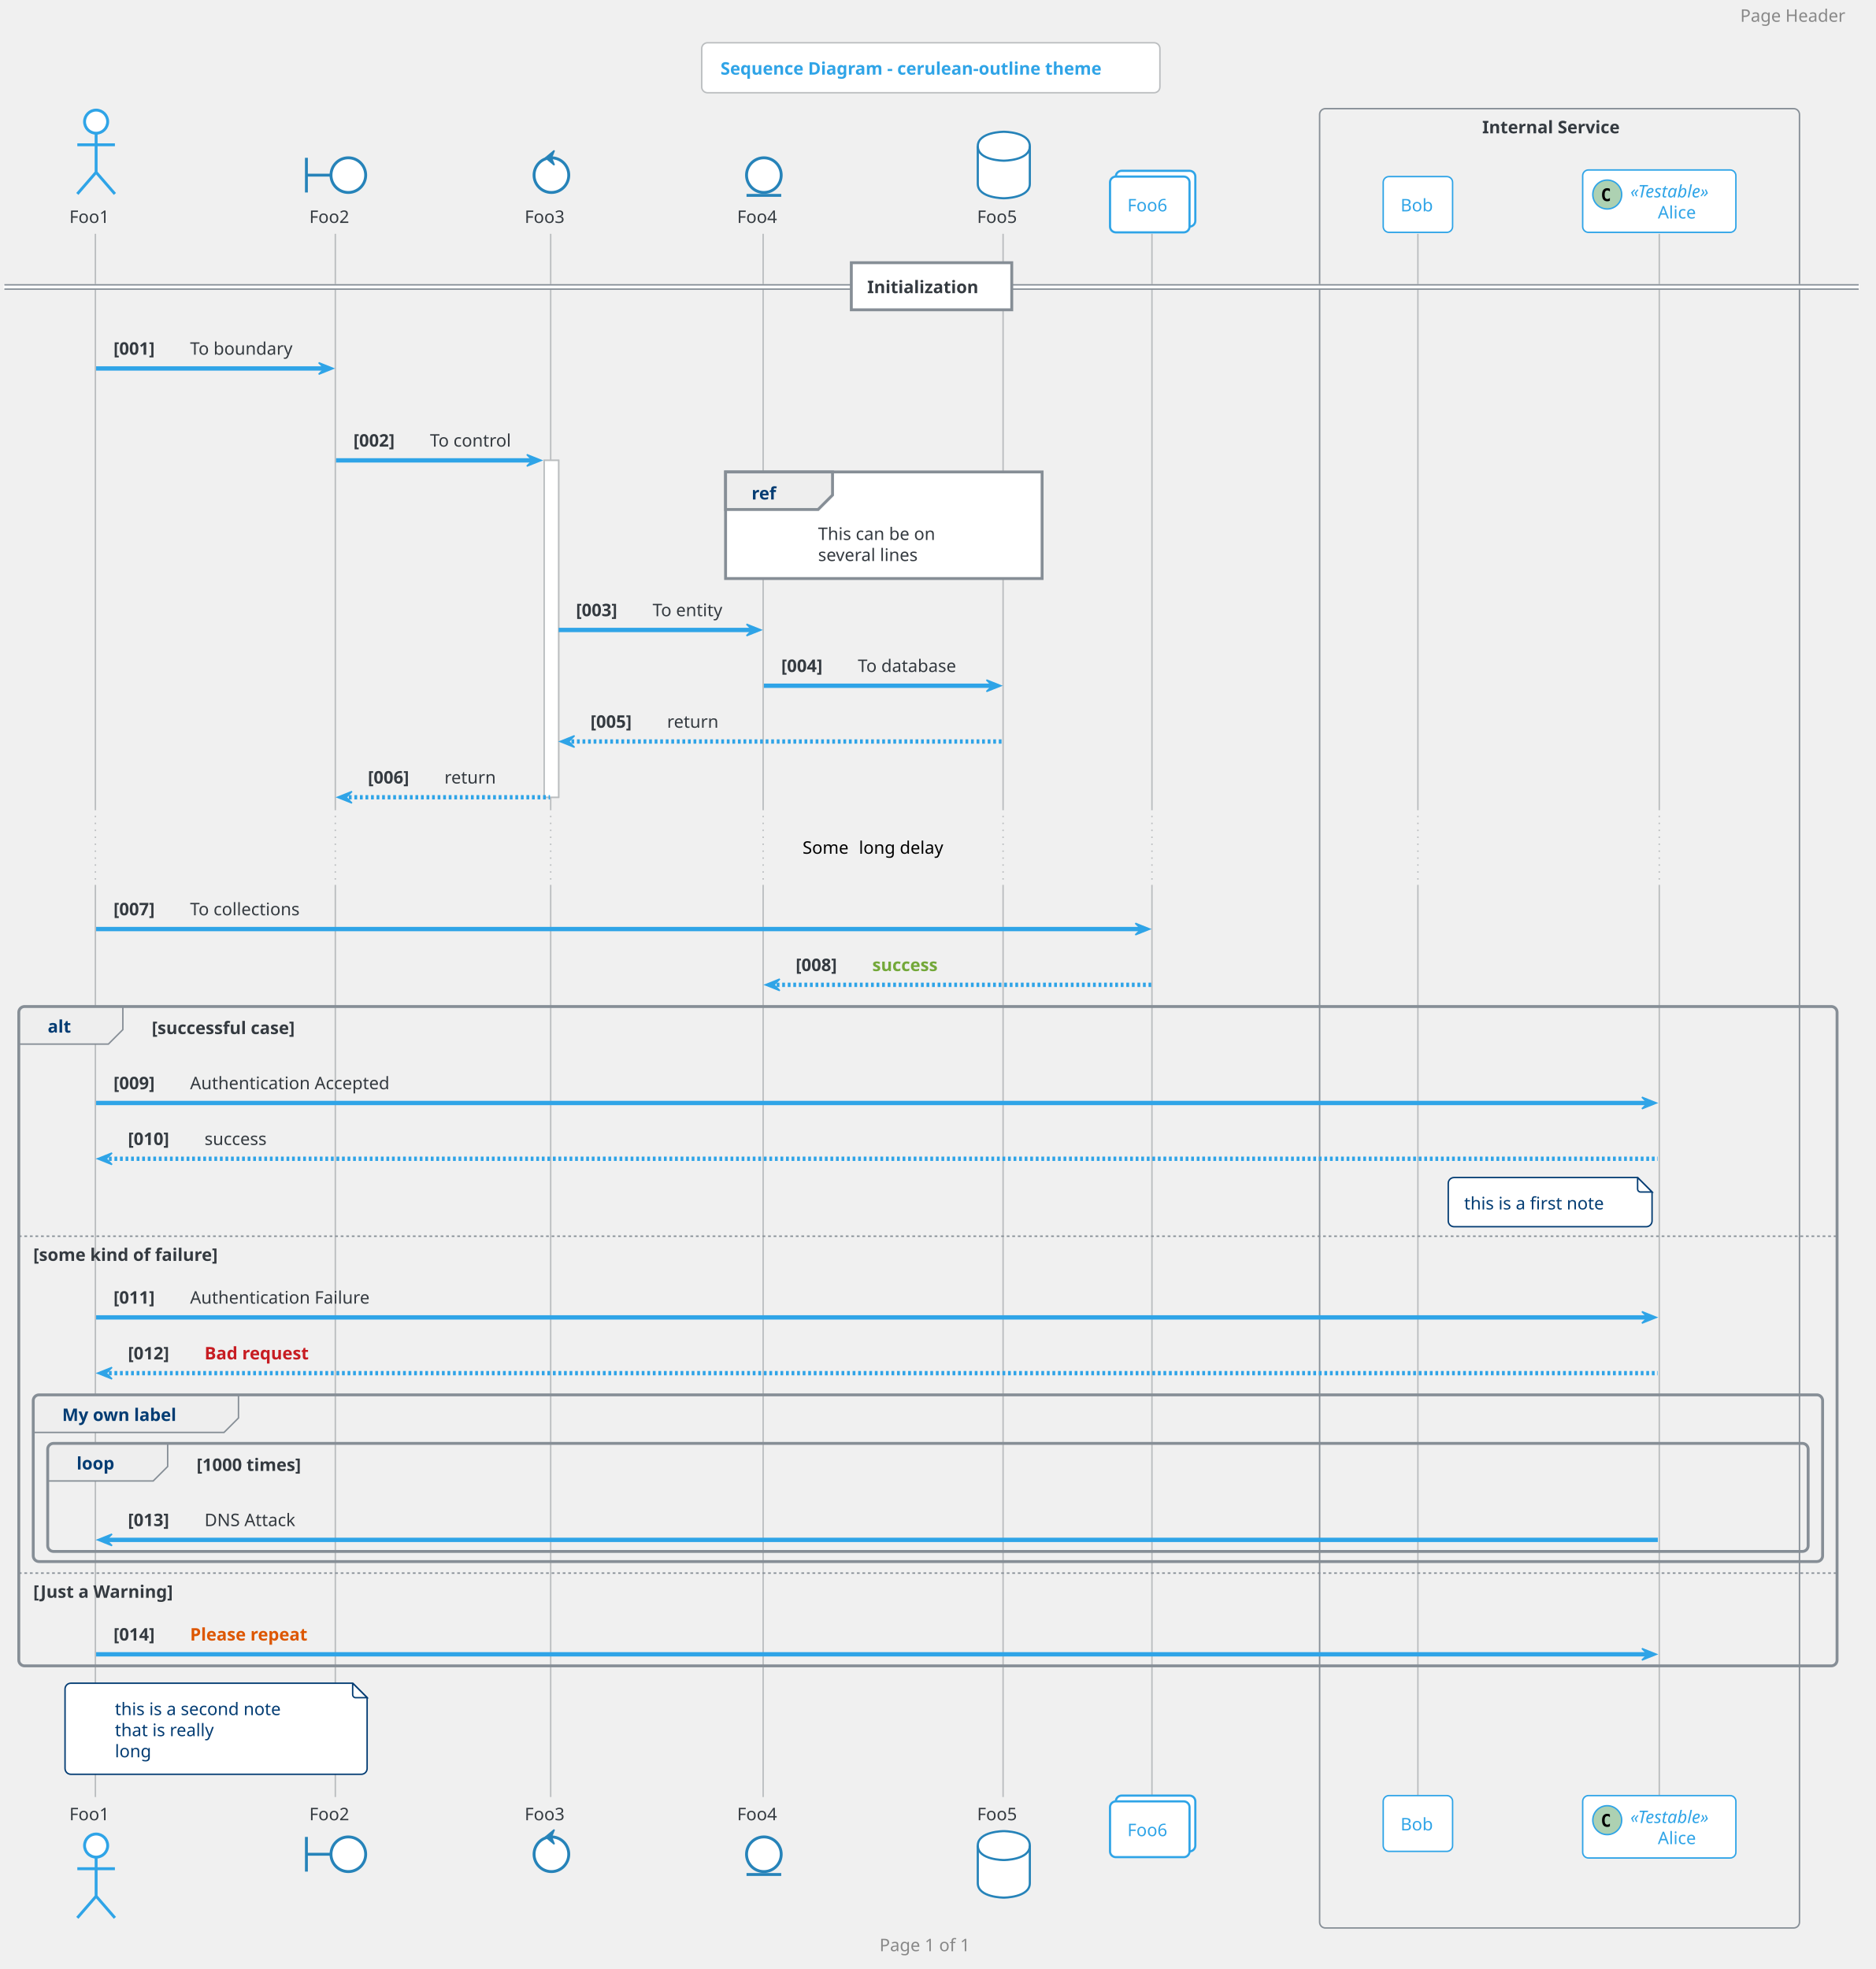
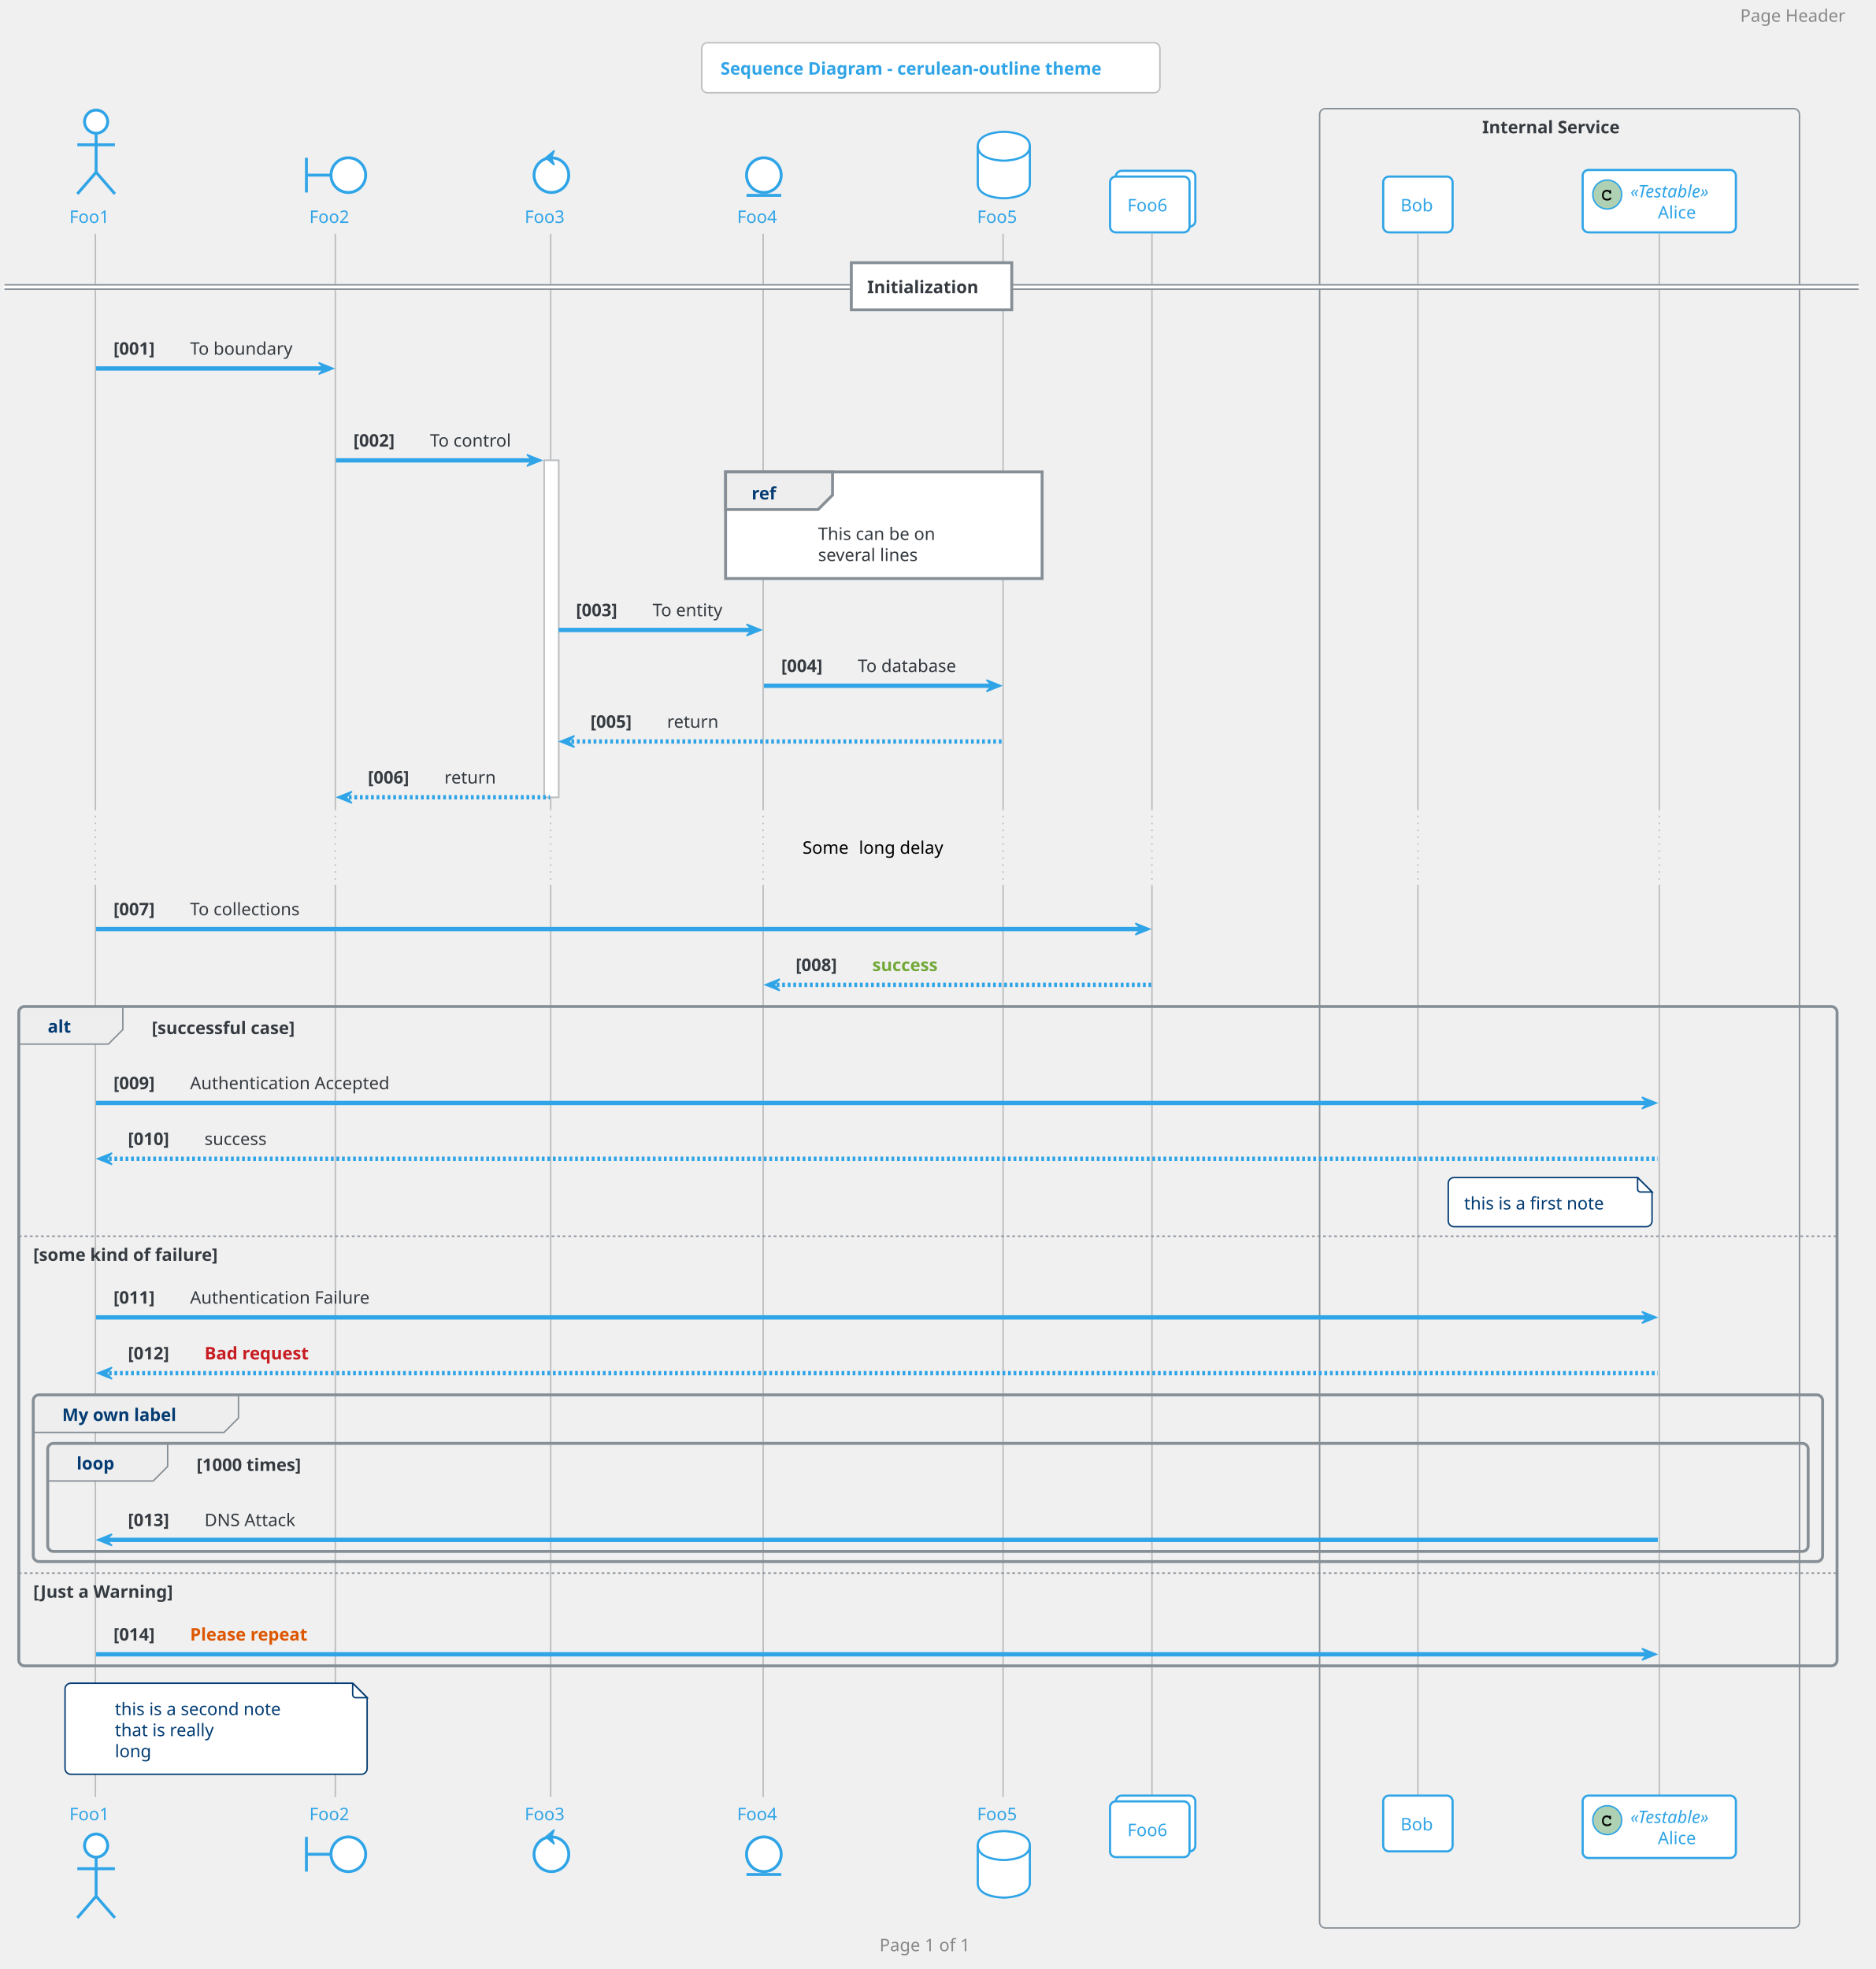
<svg xmlns="http://www.w3.org/2000/svg" contentScriptType="application/ecmascript" contentStyleType="text/css" height="1419.792px" preserveAspectRatio="none" style="width:1352px;height:1419px;" version="1.1" viewBox="0 0 1352 1419" width="1352.083px" zoomAndPan="magnify">
  <defs />
  <g>
    <rect fill="#FFFFFF" height="36.025" rx="4.167" ry="4.167" style="stroke: #BABDBF; stroke-width: 1.042;" width="330.208" x="505.729" y="30.817" />
    <text fill="#2FA4E7" font-family="Verdana" font-size="12.5" font-weight="bold" lengthAdjust="spacingAndGlyphs" textLength="303.125" x="519.271" y="53.8">Sequence Diagram - cerulean-outline theme</text>
    <rect fill="none" height="1311.133" rx="4.167" ry="4.167" style="stroke: #868E96; stroke-width: 1.042;" width="345.833" x="951.042" y="78.3" />
    <text fill="#343A40" font-family="Verdana" font-size="12.5" font-weight="bold" lengthAdjust="spacingAndGlyphs" textLength="111.458" x="1068.229" y="96.075">Internal Service</text>
    <rect fill="#FFFFFF" height="242.8" style="stroke: #BABDBF; stroke-width: 1.042;" width="10.417" x="392.188" y="331.775" />
    <line style="stroke: #BABDBF; stroke-width: 1.042;" x1="68.75" x2="68.75" y1="168.492" y2="582.908" />
    <line style="stroke: #BABDBF; stroke-width: 1.042; stroke-dasharray: 1.0,4.0;" x1="68.75" x2="68.75" y1="582.908" y2="637.683" />
    <line style="stroke: #BABDBF; stroke-width: 1.042;" x1="68.75" x2="68.75" y1="637.683" y2="1295.074" />
    <line style="stroke: #BABDBF; stroke-width: 1.042;" x1="241.667" x2="241.667" y1="168.492" y2="582.908" />
    <line style="stroke: #BABDBF; stroke-width: 1.042; stroke-dasharray: 1.0,4.0;" x1="241.667" x2="241.667" y1="582.908" y2="637.683" />
    <line style="stroke: #BABDBF; stroke-width: 1.042;" x1="241.667" x2="241.667" y1="637.683" y2="1295.074" />
    <line style="stroke: #BABDBF; stroke-width: 1.042;" x1="396.875" x2="396.875" y1="168.492" y2="582.908" />
    <line style="stroke: #BABDBF; stroke-width: 1.042; stroke-dasharray: 1.0,4.0;" x1="396.875" x2="396.875" y1="582.908" y2="637.683" />
    <line style="stroke: #BABDBF; stroke-width: 1.042;" x1="396.875" x2="396.875" y1="637.683" y2="1295.074" />
    <line style="stroke: #BABDBF; stroke-width: 1.042;" x1="550" x2="550" y1="168.492" y2="582.908" />
    <line style="stroke: #BABDBF; stroke-width: 1.042; stroke-dasharray: 1.0,4.0;" x1="550" x2="550" y1="582.908" y2="637.683" />
    <line style="stroke: #BABDBF; stroke-width: 1.042;" x1="550" x2="550" y1="637.683" y2="1295.074" />
    <line style="stroke: #BABDBF; stroke-width: 1.042;" x1="722.917" x2="722.917" y1="168.492" y2="582.908" />
    <line style="stroke: #BABDBF; stroke-width: 1.042; stroke-dasharray: 1.0,4.0;" x1="722.917" x2="722.917" y1="582.908" y2="637.683" />
    <line style="stroke: #BABDBF; stroke-width: 1.042;" x1="722.917" x2="722.917" y1="637.683" y2="1295.074" />
    <line style="stroke: #BABDBF; stroke-width: 1.042;" x1="830.208" x2="830.208" y1="168.492" y2="582.908" />
    <line style="stroke: #BABDBF; stroke-width: 1.042; stroke-dasharray: 1.0,4.0;" x1="830.208" x2="830.208" y1="582.908" y2="637.683" />
    <line style="stroke: #BABDBF; stroke-width: 1.042;" x1="830.208" x2="830.208" y1="637.683" y2="1295.074" />
    <line style="stroke: #BABDBF; stroke-width: 1.042;" x1="1021.875" x2="1021.875" y1="168.492" y2="582.908" />
    <line style="stroke: #BABDBF; stroke-width: 1.042; stroke-dasharray: 1.0,4.0;" x1="1021.875" x2="1021.875" y1="582.908" y2="637.683" />
    <line style="stroke: #BABDBF; stroke-width: 1.042;" x1="1021.875" x2="1021.875" y1="637.683" y2="1295.074" />
    <line style="stroke: #BABDBF; stroke-width: 1.042;" x1="1195.833" x2="1195.833" y1="168.492" y2="582.908" />
    <line style="stroke: #BABDBF; stroke-width: 1.042; stroke-dasharray: 1.0,4.0;" x1="1195.833" x2="1195.833" y1="582.908" y2="637.683" />
    <line style="stroke: #BABDBF; stroke-width: 1.042;" x1="1195.833" x2="1195.833" y1="637.683" y2="1295.074" />
-     <text fill="#343A40" font-family="Verdana" font-size="12.5" lengthAdjust="spacingAndGlyphs" textLength="32.292" x="50" y="160.659">Foo1</text>
+     <text fill="#2FA4E7" font-family="Verdana" font-size="12.5" lengthAdjust="spacingAndGlyphs" textLength="32.292" x="50" y="160.659">Foo1</text>
    <ellipse cx="69.271" cy="87.675" fill="#FFFFFF" rx="8.333" ry="8.333" style="stroke: #2FA4E7; stroke-width: 2.083;" />
    <path d="M69.271,96.008 L69.271,124.133 M55.729,104.342 L82.812,104.342 M69.271,124.133 L55.729,139.758 M69.271,124.133 L82.812,139.758 " fill="none" style="stroke: #2FA4E7; stroke-width: 2.083;" />
-     <text fill="#343A40" font-family="Verdana" font-size="12.5" lengthAdjust="spacingAndGlyphs" textLength="32.292" x="50" y="1311.808">Foo1</text>
+     <text fill="#2FA4E7" font-family="Verdana" font-size="12.5" lengthAdjust="spacingAndGlyphs" textLength="32.292" x="50" y="1311.808">Foo1</text>
    <ellipse cx="69.271" cy="1330.058" fill="#FFFFFF" rx="8.333" ry="8.333" style="stroke: #2FA4E7; stroke-width: 2.083;" />
    <path d="M69.271,1338.391 L69.271,1366.516 M55.729,1346.724 L82.812,1346.724 M69.271,1366.516 L55.729,1382.141 M69.271,1366.516 L82.812,1382.141 " fill="none" style="stroke: #2FA4E7; stroke-width: 2.083;" />
-     <text fill="#343A40" font-family="Verdana" font-size="12.5" lengthAdjust="spacingAndGlyphs" textLength="32.292" x="222.917" y="160.659">Foo2</text>
-     <path d="M220.833,113.717 L220.833,138.717 M220.833,126.217 L238.542,126.217 " fill="none" style="stroke: #2683B9; stroke-width: 2.083;" />
-     <ellipse cx="251.042" cy="126.217" fill="#FFFFFF" rx="12.5" ry="12.5" style="stroke: #2683B9; stroke-width: 2.083;" />
-     <text fill="#343A40" font-family="Verdana" font-size="12.5" lengthAdjust="spacingAndGlyphs" textLength="32.292" x="222.917" y="1311.808">Foo2</text>
-     <path d="M220.833,1323.808 L220.833,1348.808 M220.833,1336.308 L238.542,1336.308 " fill="none" style="stroke: #2683B9; stroke-width: 2.083;" />
-     <ellipse cx="251.042" cy="1336.308" fill="#FFFFFF" rx="12.5" ry="12.5" style="stroke: #2683B9; stroke-width: 2.083;" />
-     <text fill="#343A40" font-family="Verdana" font-size="12.5" lengthAdjust="spacingAndGlyphs" textLength="32.292" x="378.125" y="160.659">Foo3</text>
-     <ellipse cx="397.396" cy="126.217" fill="#FFFFFF" rx="12.5" ry="12.5" style="stroke: #2683B9; stroke-width: 2.083;" />
-     <polygon fill="#2683B9" points="393.229,113.717,399.479,108.508,397.396,113.717,399.479,118.925,393.229,113.717" style="stroke: #2683B9; stroke-width: 1.042;" />
-     <text fill="#343A40" font-family="Verdana" font-size="12.5" lengthAdjust="spacingAndGlyphs" textLength="32.292" x="378.125" y="1311.808">Foo3</text>
-     <ellipse cx="397.396" cy="1336.308" fill="#FFFFFF" rx="12.5" ry="12.5" style="stroke: #2683B9; stroke-width: 2.083;" />
-     <polygon fill="#2683B9" points="393.229,1323.808,399.479,1318.599,397.396,1323.808,399.479,1329.016,393.229,1323.808" style="stroke: #2683B9; stroke-width: 1.042;" />
-     <text fill="#343A40" font-family="Verdana" font-size="12.5" lengthAdjust="spacingAndGlyphs" textLength="32.292" x="531.25" y="160.659">Foo4</text>
-     <ellipse cx="550.521" cy="126.217" fill="#FFFFFF" rx="12.5" ry="12.5" style="stroke: #2683B9; stroke-width: 2.083;" />
-     <line style="stroke: #2683B9; stroke-width: 2.083;" x1="538.021" x2="563.021" y1="140.8" y2="140.8" />
-     <text fill="#343A40" font-family="Verdana" font-size="12.5" lengthAdjust="spacingAndGlyphs" textLength="32.292" x="531.25" y="1311.808">Foo4</text>
-     <ellipse cx="550.521" cy="1336.308" fill="#FFFFFF" rx="12.5" ry="12.5" style="stroke: #2683B9; stroke-width: 2.083;" />
-     <line style="stroke: #2683B9; stroke-width: 2.083;" x1="538.021" x2="563.021" y1="1350.891" y2="1350.891" />
-     <text fill="#343A40" font-family="Verdana" font-size="12.5" lengthAdjust="spacingAndGlyphs" textLength="32.292" x="704.167" y="160.659">Foo5</text>
-     <path d="M704.688,105.383 C704.688,94.967 723.438,94.967 723.438,94.967 C723.438,94.967 742.188,94.967 742.188,105.383 L742.188,132.467 C742.188,142.883 723.438,142.883 723.438,142.883 C723.438,142.883 704.688,142.883 704.688,132.467 L704.688,105.383 " fill="#FFFFFF" style="stroke: #2683B9; stroke-width: 1.562;" />
-     <path d="M704.688,105.383 C704.688,115.8 723.438,115.8 723.438,115.8 C723.438,115.8 742.188,115.8 742.188,105.383 " fill="none" style="stroke: #2683B9; stroke-width: 1.562;" />
-     <text fill="#343A40" font-family="Verdana" font-size="12.5" lengthAdjust="spacingAndGlyphs" textLength="32.292" x="704.167" y="1311.808">Foo5</text>
-     <path d="M704.688,1330.058 C704.688,1319.641 723.438,1319.641 723.438,1319.641 C723.438,1319.641 742.188,1319.641 742.188,1330.058 L742.188,1357.141 C742.188,1367.558 723.438,1367.558 723.438,1367.558 C723.438,1367.558 704.688,1367.558 704.688,1357.141 L704.688,1330.058 " fill="#FFFFFF" style="stroke: #2683B9; stroke-width: 1.562;" />
-     <path d="M704.688,1330.058 C704.688,1340.474 723.438,1340.474 723.438,1340.474 C723.438,1340.474 742.188,1340.474 742.188,1330.058 " fill="none" style="stroke: #2683B9; stroke-width: 1.562;" />
+     <text fill="#2FA4E7" font-family="Verdana" font-size="12.5" lengthAdjust="spacingAndGlyphs" textLength="32.292" x="222.917" y="160.659">Foo2</text>
+     <path d="M220.833,113.717 L220.833,138.717 M220.833,126.217 L238.542,126.217 " fill="none" style="stroke: #2FA4E7; stroke-width: 2.083;" />
+     <ellipse cx="251.042" cy="126.217" fill="#FFFFFF" rx="12.5" ry="12.5" style="stroke: #2FA4E7; stroke-width: 2.083;" />
+     <text fill="#2FA4E7" font-family="Verdana" font-size="12.5" lengthAdjust="spacingAndGlyphs" textLength="32.292" x="222.917" y="1311.808">Foo2</text>
+     <path d="M220.833,1323.808 L220.833,1348.808 M220.833,1336.308 L238.542,1336.308 " fill="none" style="stroke: #2FA4E7; stroke-width: 2.083;" />
+     <ellipse cx="251.042" cy="1336.308" fill="#FFFFFF" rx="12.5" ry="12.5" style="stroke: #2FA4E7; stroke-width: 2.083;" />
+     <text fill="#2FA4E7" font-family="Verdana" font-size="12.5" lengthAdjust="spacingAndGlyphs" textLength="32.292" x="378.125" y="160.659">Foo3</text>
+     <ellipse cx="397.396" cy="126.217" fill="#FFFFFF" rx="12.5" ry="12.5" style="stroke: #2FA4E7; stroke-width: 2.083;" />
+     <polygon fill="#2FA4E7" points="393.229,113.717,399.479,108.508,397.396,113.717,399.479,118.925,393.229,113.717" style="stroke: #2FA4E7; stroke-width: 1.042;" />
+     <text fill="#2FA4E7" font-family="Verdana" font-size="12.5" lengthAdjust="spacingAndGlyphs" textLength="32.292" x="378.125" y="1311.808">Foo3</text>
+     <ellipse cx="397.396" cy="1336.308" fill="#FFFFFF" rx="12.5" ry="12.5" style="stroke: #2FA4E7; stroke-width: 2.083;" />
+     <polygon fill="#2FA4E7" points="393.229,1323.808,399.479,1318.599,397.396,1323.808,399.479,1329.016,393.229,1323.808" style="stroke: #2FA4E7; stroke-width: 1.042;" />
+     <text fill="#2FA4E7" font-family="Verdana" font-size="12.5" lengthAdjust="spacingAndGlyphs" textLength="32.292" x="531.25" y="160.659">Foo4</text>
+     <ellipse cx="550.521" cy="126.217" fill="#FFFFFF" rx="12.5" ry="12.5" style="stroke: #2FA4E7; stroke-width: 2.083;" />
+     <line style="stroke: #2FA4E7; stroke-width: 2.083;" x1="538.021" x2="563.021" y1="140.8" y2="140.8" />
+     <text fill="#2FA4E7" font-family="Verdana" font-size="12.5" lengthAdjust="spacingAndGlyphs" textLength="32.292" x="531.25" y="1311.808">Foo4</text>
+     <ellipse cx="550.521" cy="1336.308" fill="#FFFFFF" rx="12.5" ry="12.5" style="stroke: #2FA4E7; stroke-width: 2.083;" />
+     <line style="stroke: #2FA4E7; stroke-width: 2.083;" x1="538.021" x2="563.021" y1="1350.891" y2="1350.891" />
+     <text fill="#2FA4E7" font-family="Verdana" font-size="12.5" lengthAdjust="spacingAndGlyphs" textLength="32.292" x="704.167" y="160.659">Foo5</text>
+     <path d="M704.688,105.383 C704.688,94.967 723.438,94.967 723.438,94.967 C723.438,94.967 742.188,94.967 742.188,105.383 L742.188,132.467 C742.188,142.883 723.438,142.883 723.438,142.883 C723.438,142.883 704.688,142.883 704.688,132.467 L704.688,105.383 " fill="#FFFFFF" style="stroke: #2FA4E7; stroke-width: 1.562;" />
+     <path d="M704.688,105.383 C704.688,115.8 723.438,115.8 723.438,115.8 C723.438,115.8 742.188,115.8 742.188,105.383 " fill="none" style="stroke: #2FA4E7; stroke-width: 1.562;" />
+     <text fill="#2FA4E7" font-family="Verdana" font-size="12.5" lengthAdjust="spacingAndGlyphs" textLength="32.292" x="704.167" y="1311.808">Foo5</text>
+     <path d="M704.688,1330.058 C704.688,1319.641 723.438,1319.641 723.438,1319.641 C723.438,1319.641 742.188,1319.641 742.188,1330.058 L742.188,1357.141 C742.188,1367.558 723.438,1367.558 723.438,1367.558 C723.438,1367.558 704.688,1367.558 704.688,1357.141 L704.688,1330.058 " fill="#FFFFFF" style="stroke: #2FA4E7; stroke-width: 1.562;" />
+     <path d="M704.688,1330.058 C704.688,1340.474 723.438,1340.474 723.438,1340.474 C723.438,1340.474 742.188,1340.474 742.188,1330.058 " fill="none" style="stroke: #2FA4E7; stroke-width: 1.562;" />
    <rect fill="#FFFFFF" height="40.192" rx="4.167" ry="4.167" style="stroke: #2FA4E7; stroke-width: 1.562;" width="57.292" x="804.167" y="123.092" />
    <rect fill="#FFFFFF" height="40.192" rx="4.167" ry="4.167" style="stroke: #2FA4E7; stroke-width: 1.562;" width="57.292" x="800" y="127.258" />
    <text fill="#2FA4E7" font-family="Verdana" font-size="12.5" lengthAdjust="spacingAndGlyphs" textLength="32.292" x="812.5" y="152.325">Foo6</text>
    <rect fill="#FFFFFF" height="40.192" rx="4.167" ry="4.167" style="stroke: #2FA4E7; stroke-width: 1.562;" width="57.292" x="804.167" y="1294.033" />
    <rect fill="#FFFFFF" height="40.192" rx="4.167" ry="4.167" style="stroke: #2FA4E7; stroke-width: 1.562;" width="57.292" x="800" y="1298.199" />
    <text fill="#2FA4E7" font-family="Verdana" font-size="12.5" lengthAdjust="spacingAndGlyphs" textLength="32.292" x="812.5" y="1323.267">Foo6</text>
-     <rect fill="#FFFFFF" height="40.192" rx="4.167" ry="4.167" style="stroke: #2FA4E7; stroke-width: 1.042;" width="50" x="996.875" y="127.258" />
+     <rect fill="#FFFFFF" height="40.192" rx="4.167" ry="4.167" style="stroke: #2FA4E7; stroke-width: 1.562;" width="50" x="996.875" y="127.258" />
    <text fill="#2FA4E7" font-family="Verdana" font-size="12.5" lengthAdjust="spacingAndGlyphs" textLength="25" x="1009.375" y="152.325">Bob</text>
-     <rect fill="#FFFFFF" height="40.192" rx="4.167" ry="4.167" style="stroke: #2FA4E7; stroke-width: 1.042;" width="50" x="996.875" y="1294.033" />
+     <rect fill="#FFFFFF" height="40.192" rx="4.167" ry="4.167" style="stroke: #2FA4E7; stroke-width: 1.562;" width="50" x="996.875" y="1294.033" />
    <text fill="#2FA4E7" font-family="Verdana" font-size="12.5" lengthAdjust="spacingAndGlyphs" textLength="25" x="1009.375" y="1319.1">Bob</text>
-     <rect fill="#FFFFFF" height="44.967" rx="4.167" ry="4.167" style="stroke: #2FA4E7; stroke-width: 1.042;" width="110.417" x="1140.625" y="122.483" />
+     <rect fill="#FFFFFF" height="44.967" rx="4.167" ry="4.167" style="stroke: #2FA4E7; stroke-width: 1.562;" width="110.417" x="1140.625" y="122.483" />
    <ellipse cx="1158.333" cy="140.192" fill="#ADD1B2" rx="10.417" ry="10.417" style="stroke: #2FA4E7; stroke-width: 1.042;" />
-     <path d="M1160.238,144.619 Q1159.814,144.83 1159.342,144.944 Q1158.87,145.058 1158.366,145.058 Q1156.51,145.058 1155.534,143.854 Q1154.574,142.633 1154.574,140.338 Q1154.574,138.027 1155.534,136.822 Q1156.51,135.602 1158.366,135.602 Q1158.87,135.602 1159.342,135.716 Q1159.831,135.813 1160.238,136.041 L1160.238,138.043 Q1159.782,137.62 1159.342,137.425 Q1158.903,137.213 1158.447,137.213 Q1157.454,137.213 1156.95,138.011 Q1156.445,138.792 1156.445,140.338 Q1156.445,141.868 1156.95,142.649 Q1157.454,143.431 1158.447,143.431 Q1158.903,143.431 1159.342,143.235 Q1159.782,143.04 1160.238,142.617 L1160.238,144.619 Z " />
+     <path d="M1159.88,137.278 Q1159.994,137.115 1160.132,137.034 Q1160.27,136.953 1160.433,136.953 Q1160.71,136.953 1160.88,137.148 Q1161.051,137.343 1161.051,137.783 L1161.051,138.857 Q1161.051,139.297 1160.88,139.492 Q1160.71,139.687 1160.433,139.687 Q1160.172,139.687 1160.026,139.541 Q1159.88,139.41 1159.798,139.02 Q1159.766,138.759 1159.635,138.629 Q1159.375,138.352 1158.927,138.19 Q1158.48,138.027 1158.024,138.027 Q1157.471,138.027 1156.999,138.271 Q1156.527,138.515 1156.169,139.06 Q1155.811,139.606 1155.811,140.371 L1155.811,141.185 Q1155.811,142.08 1156.47,142.682 Q1157.129,143.284 1158.284,143.284 Q1158.984,143.284 1159.473,143.105 Q1159.749,142.991 1160.059,142.666 Q1160.254,142.47 1160.368,142.413 Q1160.482,142.356 1160.612,142.356 Q1160.872,142.356 1161.06,142.543 Q1161.247,142.731 1161.247,142.991 Q1161.247,143.251 1160.986,143.544 Q1160.612,143.968 1160.026,144.212 Q1159.245,144.537 1158.301,144.537 Q1157.178,144.537 1156.299,144.082 Q1155.566,143.724 1155.062,142.926 Q1154.557,142.129 1154.557,141.201 L1154.557,140.354 Q1154.557,139.378 1155.013,138.531 Q1155.469,137.685 1156.274,137.229 Q1157.08,136.774 1157.975,136.774 Q1158.529,136.774 1159.001,136.896 Q1159.473,137.018 1159.88,137.278 Z " />
    <text fill="#2FA4E7" font-family="Verdana" font-size="12.5" font-style="italic" lengthAdjust="spacingAndGlyphs" textLength="68.75" x="1175" y="142.275">«Testable»</text>
    <text fill="#2FA4E7" font-family="Verdana" font-size="12.5" lengthAdjust="spacingAndGlyphs" textLength="29.167" x="1194.792" y="157.467">Alice</text>
-     <rect fill="#FFFFFF" height="44.967" rx="4.167" ry="4.167" style="stroke: #2FA4E7; stroke-width: 1.042;" width="110.417" x="1140.625" y="1294.033" />
+     <rect fill="#FFFFFF" height="44.967" rx="4.167" ry="4.167" style="stroke: #2FA4E7; stroke-width: 1.562;" width="110.417" x="1140.625" y="1294.033" />
    <ellipse cx="1158.333" cy="1311.741" fill="#ADD1B2" rx="10.417" ry="10.417" style="stroke: #2FA4E7; stroke-width: 1.042;" />
-     <path d="M1160.238,1316.168 Q1159.814,1316.38 1159.342,1316.494 Q1158.87,1316.608 1158.366,1316.608 Q1156.51,1316.608 1155.534,1315.403 Q1154.574,1314.182 1154.574,1311.888 Q1154.574,1309.576 1155.534,1308.372 Q1156.51,1307.151 1158.366,1307.151 Q1158.87,1307.151 1159.342,1307.265 Q1159.831,1307.363 1160.238,1307.591 L1160.238,1309.593 Q1159.782,1309.169 1159.342,1308.974 Q1158.903,1308.763 1158.447,1308.763 Q1157.454,1308.763 1156.95,1309.56 Q1156.445,1310.341 1156.445,1311.888 Q1156.445,1313.418 1156.95,1314.199 Q1157.454,1314.98 1158.447,1314.98 Q1158.903,1314.98 1159.342,1314.785 Q1159.782,1314.589 1160.238,1314.166 L1160.238,1316.168 Z " />
+     <path d="M1159.88,1308.828 Q1159.994,1308.665 1160.132,1308.584 Q1160.27,1308.502 1160.433,1308.502 Q1160.71,1308.502 1160.88,1308.697 Q1161.051,1308.893 1161.051,1309.332 L1161.051,1310.407 Q1161.051,1310.846 1160.88,1311.041 Q1160.71,1311.237 1160.433,1311.237 Q1160.172,1311.237 1160.026,1311.09 Q1159.88,1310.96 1159.798,1310.569 Q1159.766,1310.309 1159.635,1310.179 Q1159.375,1309.902 1158.927,1309.739 Q1158.48,1309.576 1158.024,1309.576 Q1157.471,1309.576 1156.999,1309.821 Q1156.527,1310.065 1156.169,1310.61 Q1155.811,1311.155 1155.811,1311.92 L1155.811,1312.734 Q1155.811,1313.629 1156.47,1314.231 Q1157.129,1314.834 1158.284,1314.834 Q1158.984,1314.834 1159.473,1314.655 Q1159.749,1314.541 1160.059,1314.215 Q1160.254,1314.02 1160.368,1313.963 Q1160.482,1313.906 1160.612,1313.906 Q1160.872,1313.906 1161.06,1314.093 Q1161.247,1314.28 1161.247,1314.541 Q1161.247,1314.801 1160.986,1315.094 Q1160.612,1315.517 1160.026,1315.761 Q1159.245,1316.087 1158.301,1316.087 Q1157.178,1316.087 1156.299,1315.631 Q1155.566,1315.273 1155.062,1314.476 Q1154.557,1313.678 1154.557,1312.75 L1154.557,1311.904 Q1154.557,1310.927 1155.013,1310.081 Q1155.469,1309.235 1156.274,1308.779 Q1157.08,1308.323 1157.975,1308.323 Q1158.529,1308.323 1159.001,1308.445 Q1159.473,1308.567 1159.88,1308.828 Z " />
    <text fill="#2FA4E7" font-family="Verdana" font-size="12.5" font-style="italic" lengthAdjust="spacingAndGlyphs" textLength="68.75" x="1175" y="1313.824">«Testable»</text>
    <text fill="#2FA4E7" font-family="Verdana" font-size="12.5" lengthAdjust="spacingAndGlyphs" textLength="29.167" x="1194.792" y="1329.016">Alice</text>
    <rect fill="#FFFFFF" height="242.8" style="stroke: #BABDBF; stroke-width: 1.042;" width="10.417" x="392.188" y="331.775" />
    <rect fill="#FFFFFF" height="3.125" style="stroke: #FFFFFF; stroke-width: 1.042;" width="1336.458" x="3.125" y="205.254" />
    <line style="stroke: #868E96; stroke-width: 1.042;" x1="3.125" x2="1339.583" y1="205.254" y2="205.254" />
    <line style="stroke: #868E96; stroke-width: 1.042;" x1="3.125" x2="1339.583" y1="208.379" y2="208.379" />
    <rect fill="#FFFFFF" height="33.942" style="stroke: #868E96; stroke-width: 2.083;" width="115.625" x="613.542" y="189.325" />
    <text fill="#343A40" font-family="Verdana" font-size="12.5" font-weight="bold" lengthAdjust="spacingAndGlyphs" textLength="86.458" x="625" y="211.267">Initialization</text>
    <polygon fill="#2FA4E7" points="229.688,261.375,240.104,265.542,229.688,269.708,233.854,265.542" style="stroke: #2FA4E7; stroke-width: 1.042;" />
    <line style="stroke: #2FA4E7; stroke-width: 3.125;" x1="69.271" x2="235.938" y1="265.542" y2="265.542" />
    <text fill="#343A40" font-family="Verdana" font-size="12.5" font-weight="bold" lengthAdjust="spacingAndGlyphs" textLength="40.625" x="81.771" y="255.625">[001]</text>
    <text fill="#343A40" font-family="Verdana" font-size="12.5" lengthAdjust="spacingAndGlyphs" textLength="82.292" x="136.979" y="255.625">To boundary</text>
    <polygon fill="#2FA4E7" points="379.688,327.608,390.104,331.775,379.688,335.942,383.854,331.775" style="stroke: #2FA4E7; stroke-width: 1.042;" />
    <line style="stroke: #2FA4E7; stroke-width: 3.125;" x1="242.188" x2="385.938" y1="331.775" y2="331.775" />
    <text fill="#343A40" font-family="Verdana" font-size="12.5" font-weight="bold" lengthAdjust="spacingAndGlyphs" textLength="40.625" x="254.688" y="321.859">[002]</text>
    <text fill="#343A40" font-family="Verdana" font-size="12.5" lengthAdjust="spacingAndGlyphs" textLength="64.583" x="309.896" y="321.859">To control</text>
    <rect fill="#FFFFFF" height="76.825" style="stroke: #868E96; stroke-width: 2.083;" width="228.125" x="522.917" y="340.108" />
    <polygon fill="#EEEEEE" points="522.917,340.108,600,340.108,600,356.775,589.583,367.192,522.917,367.192,522.917,340.108" style="stroke: #868E96; stroke-width: 2.083;" />
    <text fill="#033C73" font-family="Verdana" font-size="12.5" font-weight="bold" lengthAdjust="spacingAndGlyphs" textLength="19.792" x="541.667" y="359.967">ref</text>
    <text fill="#343A40" font-family="Verdana" font-size="12.5" lengthAdjust="spacingAndGlyphs" textLength="94.792" x="589.583" y="389.134">This can be on</text>
    <text fill="#343A40" font-family="Verdana" font-size="12.5" lengthAdjust="spacingAndGlyphs" textLength="82.292" x="589.583" y="404.325">several lines</text>
    <polygon fill="#2FA4E7" points="538.021,449.833,548.438,454,538.021,458.166,542.188,454" style="stroke: #2FA4E7; stroke-width: 1.042;" />
    <line style="stroke: #2FA4E7; stroke-width: 3.125;" x1="402.604" x2="544.271" y1="454" y2="454" />
    <text fill="#343A40" font-family="Verdana" font-size="12.5" font-weight="bold" lengthAdjust="spacingAndGlyphs" textLength="40.625" x="415.104" y="444.084">[003]</text>
    <text fill="#343A40" font-family="Verdana" font-size="12.5" lengthAdjust="spacingAndGlyphs" textLength="57.292" x="470.312" y="444.084">To entity</text>
    <polygon fill="#2FA4E7" points="710.938,490.025,721.354,494.192,710.938,498.358,715.104,494.192" style="stroke: #2FA4E7; stroke-width: 1.042;" />
    <line style="stroke: #2FA4E7; stroke-width: 3.125;" x1="550.521" x2="717.188" y1="494.192" y2="494.192" />
    <text fill="#343A40" font-family="Verdana" font-size="12.5" font-weight="bold" lengthAdjust="spacingAndGlyphs" textLength="40.625" x="563.021" y="484.275">[004]</text>
    <text fill="#343A40" font-family="Verdana" font-size="12.5" lengthAdjust="spacingAndGlyphs" textLength="82.292" x="618.229" y="484.275">To database</text>
    <polygon fill="#2FA4E7" points="414.062,530.216,403.646,534.383,414.062,538.55,409.896,534.383" style="stroke: #2FA4E7; stroke-width: 1.042;" />
    <line style="stroke: #2FA4E7; stroke-width: 3.125; stroke-dasharray: 2.0,2.0;" x1="407.812" x2="722.396" y1="534.383" y2="534.383" />
    <text fill="#343A40" font-family="Verdana" font-size="12.5" font-weight="bold" lengthAdjust="spacingAndGlyphs" textLength="40.625" x="425.521" y="524.467">[005]</text>
    <text fill="#343A40" font-family="Verdana" font-size="12.5" lengthAdjust="spacingAndGlyphs" textLength="40.625" x="480.729" y="524.467">return</text>
    <polygon fill="#2FA4E7" points="253.646,570.408,243.229,574.575,253.646,578.741,249.479,574.575" style="stroke: #2FA4E7; stroke-width: 1.042;" />
    <line style="stroke: #2FA4E7; stroke-width: 3.125; stroke-dasharray: 2.0,2.0;" x1="247.396" x2="396.354" y1="574.575" y2="574.575" />
    <text fill="#343A40" font-family="Verdana" font-size="12.5" font-weight="bold" lengthAdjust="spacingAndGlyphs" textLength="40.625" x="265.104" y="564.659">[006]</text>
    <text fill="#343A40" font-family="Verdana" font-size="12.5" lengthAdjust="spacingAndGlyphs" textLength="40.625" x="320.312" y="564.659">return</text>
    <text fill="#000000" font-family="Verdana" font-size="12.5" lengthAdjust="spacingAndGlyphs" textLength="36.458" x="578.385" y="615.267">Some</text>
    <text fill="#000000" font-family="Verdana" font-size="12.5" lengthAdjust="spacingAndGlyphs" textLength="67.708" x="619.01" y="615.267">long delay</text>
    <text fill="#000000" font-family="Verdana" font-size="12.5" lengthAdjust="spacingAndGlyphs" textLength="0" x="690.885" y="615.267" />
    <polygon fill="#2FA4E7" points="818.229,665.375,828.646,669.541,818.229,673.708,822.396,669.541" style="stroke: #2FA4E7; stroke-width: 1.042;" />
    <line style="stroke: #2FA4E7; stroke-width: 3.125;" x1="69.271" x2="824.479" y1="669.541" y2="669.541" />
    <text fill="#343A40" font-family="Verdana" font-size="12.5" font-weight="bold" lengthAdjust="spacingAndGlyphs" textLength="40.625" x="81.771" y="659.625">[007]</text>
    <text fill="#343A40" font-family="Verdana" font-size="12.5" lengthAdjust="spacingAndGlyphs" textLength="87.5" x="136.979" y="659.625">To collections</text>
    <polygon fill="#2FA4E7" points="561.979,705.566,551.562,709.733,561.979,713.9,557.812,709.733" style="stroke: #2FA4E7; stroke-width: 1.042;" />
    <line style="stroke: #2FA4E7; stroke-width: 3.125; stroke-dasharray: 2.0,2.0;" x1="555.729" x2="829.688" y1="709.733" y2="709.733" />
    <text fill="#343A40" font-family="Verdana" font-size="12.5" font-weight="bold" lengthAdjust="spacingAndGlyphs" textLength="40.625" x="573.438" y="699.817">[008]</text>
    <text fill="#73A839" font-family="Verdana" font-size="12.5" font-weight="bold" lengthAdjust="spacingAndGlyphs" textLength="53.125" x="628.646" y="699.817">success</text>
    <path d="M17.708,725.358 L88.542,725.358 L88.542,742.025 L78.125,752.441 L13.542,752.441 L13.542,729.525 " fill="#EEEEEE" style="stroke: #868E96; stroke-width: 1.042;" />
    <rect fill="none" height="475.183" rx="4.167" ry="4.167" style="stroke: #868E96; stroke-width: 2.083;" width="1310.417" x="13.542" y="725.358" />
    <text fill="#033C73" font-family="Verdana" font-size="12.5" font-weight="bold" lengthAdjust="spacingAndGlyphs" textLength="17.708" x="34.375" y="744.175">alt</text>
    <text fill="#343A40" font-family="Verdana" font-size="12.5" font-weight="bold" lengthAdjust="spacingAndGlyphs" textLength="118.75" x="109.375" y="745.217">[successful case]</text>
    <polygon fill="#2FA4E7" points="1183.333,790.725,1193.75,794.891,1183.333,799.058,1187.5,794.891" style="stroke: #2FA4E7; stroke-width: 1.042;" />
    <line style="stroke: #2FA4E7; stroke-width: 3.125;" x1="69.271" x2="1189.583" y1="794.891" y2="794.891" />
    <text fill="#343A40" font-family="Verdana" font-size="12.5" font-weight="bold" lengthAdjust="spacingAndGlyphs" textLength="40.625" x="81.771" y="784.975">[009]</text>
    <text fill="#343A40" font-family="Verdana" font-size="12.5" lengthAdjust="spacingAndGlyphs" textLength="158.333" x="136.979" y="784.975">Authentication Accepted</text>
    <polygon fill="#2FA4E7" points="80.729,830.916,70.312,835.083,80.729,839.25,76.562,835.083" style="stroke: #2FA4E7; stroke-width: 1.042;" />
    <line style="stroke: #2FA4E7; stroke-width: 3.125; stroke-dasharray: 2.0,2.0;" x1="74.479" x2="1194.792" y1="835.083" y2="835.083" />
    <text fill="#343A40" font-family="Verdana" font-size="12.5" font-weight="bold" lengthAdjust="spacingAndGlyphs" textLength="40.625" x="92.188" y="825.167">[010]</text>
    <text fill="#343A40" font-family="Verdana" font-size="12.5" lengthAdjust="spacingAndGlyphs" textLength="51.042" x="147.396" y="825.167">success</text>
    <path d="M1043.75,852.791 L1043.75,879.875 A4.167,4.167 0 0 0 1047.917,884.041 L1186.458,884.041 A4.167,4.167 0 0 0 1190.625,879.875 L1190.625,859.041 L1180.208,848.625 L1047.917,848.625 A4.167,4.167 0 0 0 1043.75,852.791 " fill="#FFFFFF" style="stroke: #033C73; stroke-width: 1.042;" />
    <path d="M1180.208,848.625 L1180.208,856.958 A2.083,2.083 0 0 0 1182.292,859.041 L1190.625,859.041 L1180.208,848.625 " fill="#FFFFFF" style="stroke: #033C73; stroke-width: 1.042;" />
    <text fill="#033C73" font-family="Verdana" font-size="12.5" lengthAdjust="spacingAndGlyphs" textLength="114.583" x="1055.208" y="871.609">this is a first note</text>
    <line style="stroke: #868E96; stroke-width: 1.042; stroke-dasharray: 2.0,2.0;" x1="13.542" x2="1323.958" y1="890.9" y2="890.9" />
    <text fill="#343A40" font-family="Verdana" font-size="12.5" font-weight="bold" lengthAdjust="spacingAndGlyphs" textLength="148.958" x="23.958" y="908.675">[some kind of failure]</text>
    <polygon fill="#2FA4E7" points="1183.333,945.241,1193.75,949.408,1183.333,953.575,1187.5,949.408" style="stroke: #2FA4E7; stroke-width: 1.042;" />
    <line style="stroke: #2FA4E7; stroke-width: 3.125;" x1="69.271" x2="1189.583" y1="949.408" y2="949.408" />
    <text fill="#343A40" font-family="Verdana" font-size="12.5" font-weight="bold" lengthAdjust="spacingAndGlyphs" textLength="40.625" x="81.771" y="939.492">[011]</text>
    <text fill="#343A40" font-family="Verdana" font-size="12.5" lengthAdjust="spacingAndGlyphs" textLength="142.708" x="136.979" y="939.492">Authentication Failure</text>
    <polygon fill="#2FA4E7" points="80.729,985.433,70.312,989.6,80.729,993.766,76.562,989.6" style="stroke: #2FA4E7; stroke-width: 1.042;" />
    <line style="stroke: #2FA4E7; stroke-width: 3.125; stroke-dasharray: 2.0,2.0;" x1="74.479" x2="1194.792" y1="989.6" y2="989.6" />
    <text fill="#343A40" font-family="Verdana" font-size="12.5" font-weight="bold" lengthAdjust="spacingAndGlyphs" textLength="40.625" x="92.188" y="979.683">[012]</text>
    <text fill="#C71C22" font-family="Verdana" font-size="12.5" font-weight="bold" lengthAdjust="spacingAndGlyphs" textLength="82.292" x="147.396" y="979.683">Bad request</text>
    <path d="M28.125,1005.225 L171.875,1005.225 L171.875,1021.891 L161.458,1032.308 L23.958,1032.308 L23.958,1009.391 " fill="#EEEEEE" style="stroke: #868E96; stroke-width: 1.042;" />
    <rect fill="none" height="120.142" rx="4.167" ry="4.167" style="stroke: #868E96; stroke-width: 2.083;" width="1289.583" x="23.958" y="1005.225" />
    <text fill="#033C73" font-family="Verdana" font-size="12.5" font-weight="bold" lengthAdjust="spacingAndGlyphs" textLength="90.625" x="44.792" y="1024.042">My own label</text>
    <path d="M38.542,1040.208 L120.833,1040.208 L120.833,1056.875 L110.417,1067.291 L34.375,1067.291 L34.375,1044.375 " fill="#EEEEEE" style="stroke: #868E96; stroke-width: 1.042;" />
    <rect fill="none" height="77.867" rx="4.167" ry="4.167" style="stroke: #868E96; stroke-width: 2.083;" width="1268.75" x="34.375" y="1040.208" />
    <text fill="#033C73" font-family="Verdana" font-size="12.5" font-weight="bold" lengthAdjust="spacingAndGlyphs" textLength="29.167" x="55.208" y="1059.025">loop</text>
    <text fill="#343A40" font-family="Verdana" font-size="12.5" font-weight="bold" lengthAdjust="spacingAndGlyphs" textLength="91.667" x="141.667" y="1060.067">[1000 times]</text>
    <polygon fill="#2FA4E7" points="80.729,1105.574,70.312,1109.741,80.729,1113.908,76.562,1109.741" style="stroke: #2FA4E7; stroke-width: 1.042;" />
    <line style="stroke: #2FA4E7; stroke-width: 3.125;" x1="74.479" x2="1194.792" y1="1109.741" y2="1109.741" />
    <text fill="#343A40" font-family="Verdana" font-size="12.5" font-weight="bold" lengthAdjust="spacingAndGlyphs" textLength="40.625" x="92.188" y="1099.825">[013]</text>
    <text fill="#343A40" font-family="Verdana" font-size="12.5" lengthAdjust="spacingAndGlyphs" textLength="71.875" x="147.396" y="1099.825">DNS Attack</text>
    <line style="stroke: #868E96; stroke-width: 1.042; stroke-dasharray: 2.0,2.0;" x1="13.542" x2="1323.958" y1="1133.699" y2="1133.699" />
    <text fill="#343A40" font-family="Verdana" font-size="12.5" font-weight="bold" lengthAdjust="spacingAndGlyphs" textLength="115.625" x="23.958" y="1151.475">[Just a Warning]</text>
    <polygon fill="#2FA4E7" points="1183.333,1188.041,1193.75,1192.208,1183.333,1196.374,1187.5,1192.208" style="stroke: #2FA4E7; stroke-width: 1.042;" />
    <line style="stroke: #2FA4E7; stroke-width: 3.125;" x1="69.271" x2="1189.583" y1="1192.208" y2="1192.208" />
    <text fill="#343A40" font-family="Verdana" font-size="12.5" font-weight="bold" lengthAdjust="spacingAndGlyphs" textLength="40.625" x="81.771" y="1182.292">[014]</text>
    <text fill="#DD5600" font-family="Verdana" font-size="12.5" font-weight="bold" lengthAdjust="spacingAndGlyphs" textLength="94.792" x="136.979" y="1182.292">Please repeat</text>
    <path d="M46.875,1217.208 L46.875,1274.499 A4.167,4.167 0 0 0 51.042,1278.666 L260.417,1278.666 A4.167,4.167 0 0 0 264.583,1274.499 L264.583,1223.458 L254.167,1213.041 L51.042,1213.041 A4.167,4.167 0 0 0 46.875,1217.208 " fill="#FFFFFF" style="stroke: #033C73; stroke-width: 1.042;" />
    <path d="M254.167,1213.041 L254.167,1221.374 A2.083,2.083 0 0 0 256.25,1223.458 L264.583,1223.458 L254.167,1213.041 " fill="#FFFFFF" style="stroke: #033C73; stroke-width: 1.042;" />
    <text fill="#033C73" font-family="Verdana" font-size="12.5" lengthAdjust="spacingAndGlyphs" textLength="136.458" x="82.812" y="1236.025">this is a second note</text>
    <text fill="#033C73" font-family="Verdana" font-size="12.5" lengthAdjust="spacingAndGlyphs" textLength="81.25" x="82.812" y="1251.217">that is really</text>
    <text fill="#033C73" font-family="Verdana" font-size="12.5" lengthAdjust="spacingAndGlyphs" textLength="28.125" x="82.812" y="1266.408">long</text>
    <text fill="#888888" font-family="Verdana" font-size="12.5" lengthAdjust="spacingAndGlyphs" textLength="85.417" x="1254.167" y="15.692">Page Header</text>
    <text fill="#888888" font-family="Verdana" font-size="12.5" lengthAdjust="spacingAndGlyphs" textLength="75" x="633.854" y="1406.167">Page 1 of 1</text>
  </g>
</svg>
